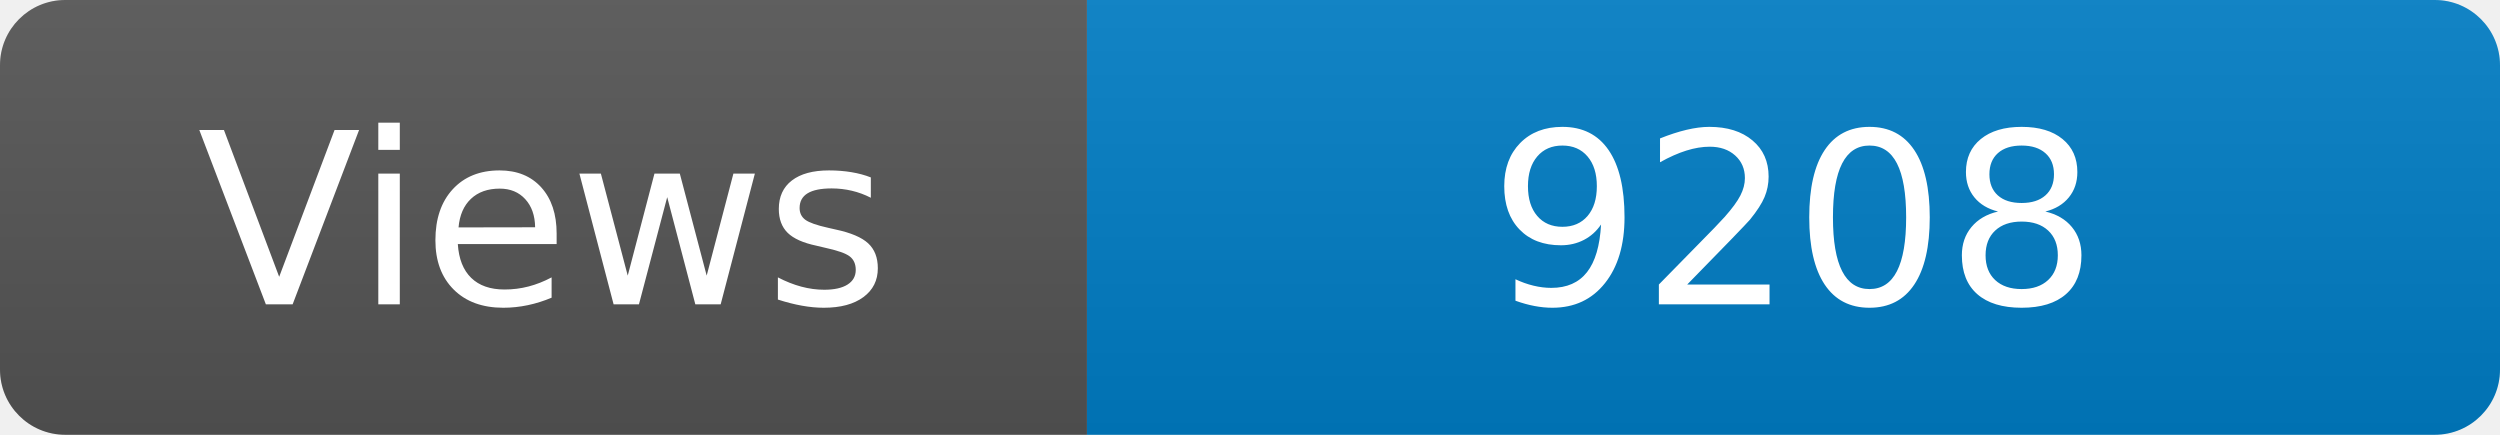
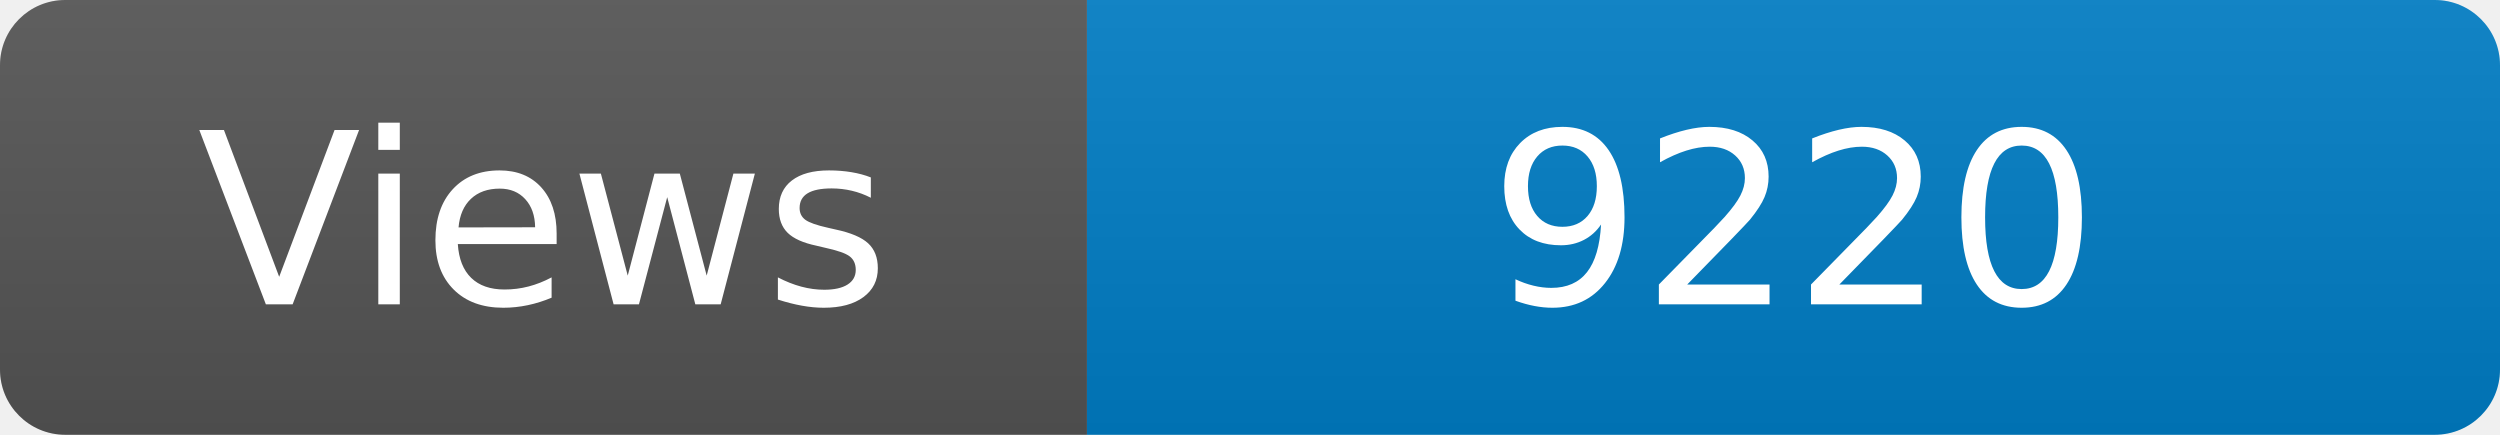
<svg xmlns="http://www.w3.org/2000/svg" width="115" height="20" role="img" aria-label="Maintained?: yes">
  <linearGradient id="s" x2="0" y2="100%">
    <stop offset="0" stop-color="#bbb" stop-opacity=".1" />
    <stop offset="1" stop-opacity=".1" />
  </linearGradient>
  <clipPath id="r">
    <rect width="115" height="20" rx="3" fill="#fff" />
  </clipPath>
  <g clip-path="url(#r)">
    <rect width="50" height="20" fill="#555" />
    <rect x="50" width="160" height="20" fill="#007ec6" />
    <rect width="115" height="20" fill="url(#s)" />
  </g>
  <g fill="#fff" text-anchor="middle" font-family="Verdana,Geneva,DejaVu Sans,sans-serif" font-size="110">
    <text x="250" y="140" transform="scale(.1)" fill="#fff">Views</text>
-     <text x="825" y="140" transform="scale(.1)" fill="#fff">9208</text>
+     <text x="825" y="140" transform="scale(.1)" fill="#fff">9220</text>
  </g>
</svg>
